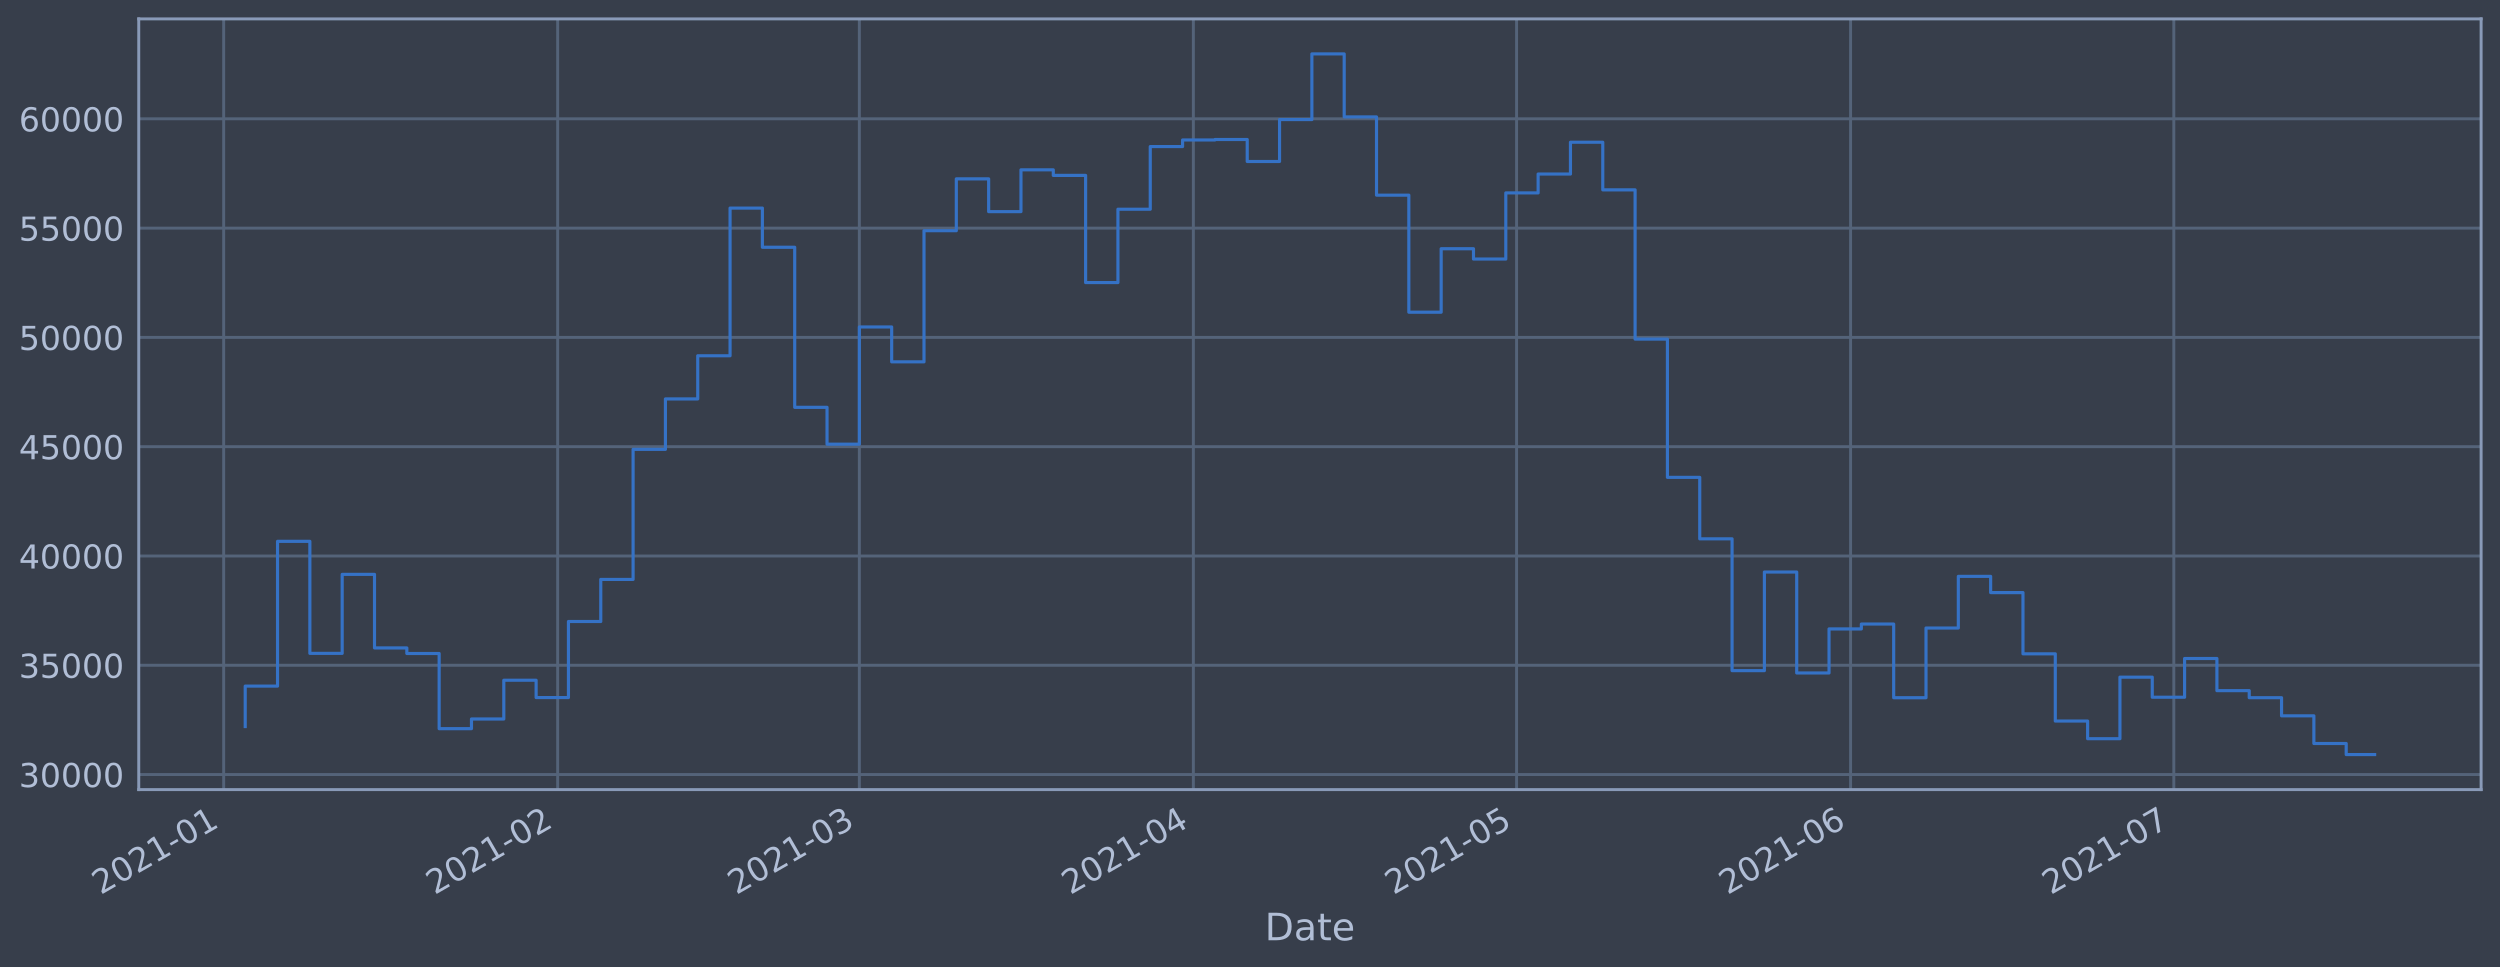
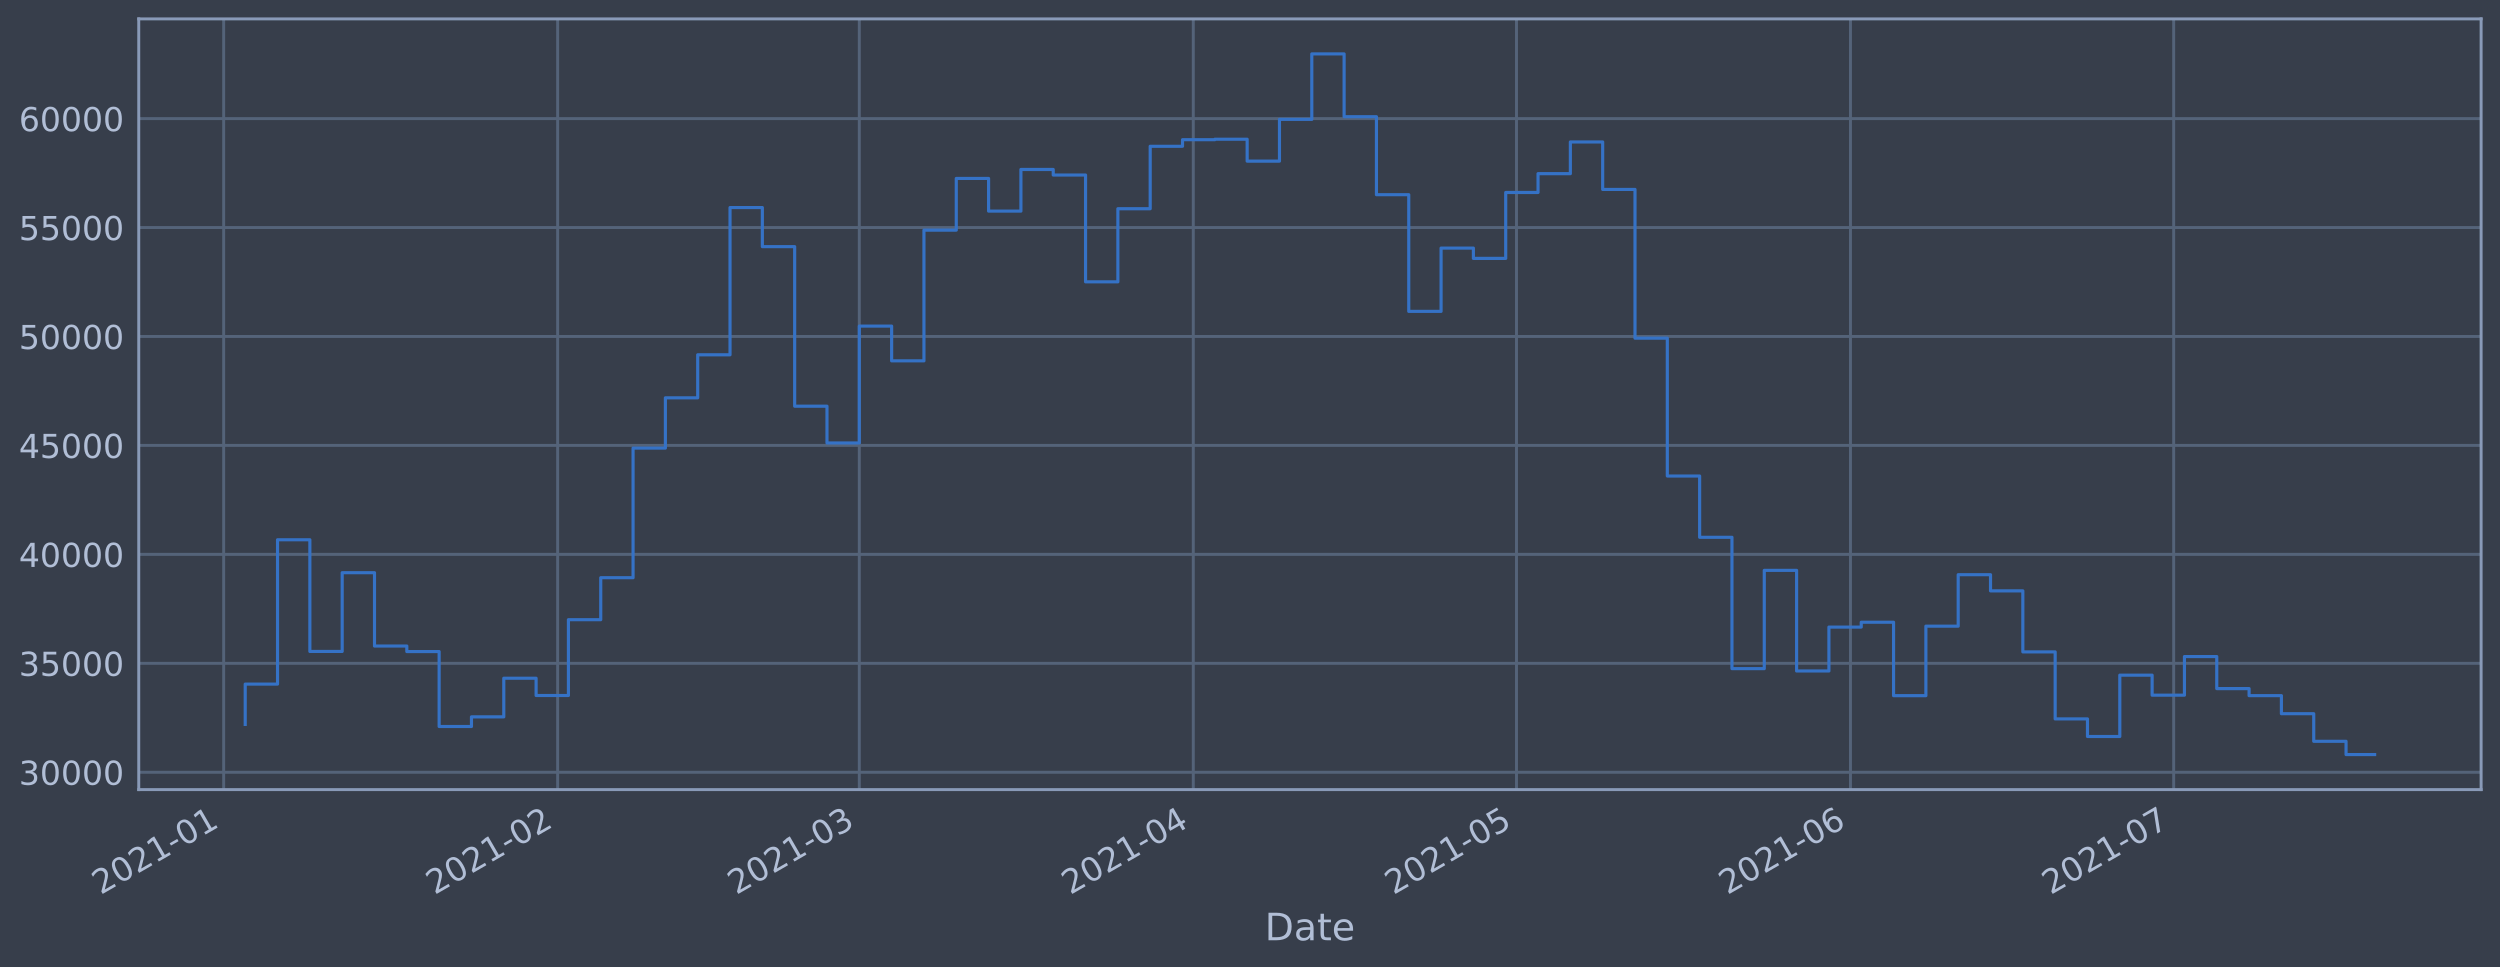
<svg xmlns="http://www.w3.org/2000/svg" xmlns:xlink="http://www.w3.org/1999/xlink" height="368.58pt" version="1.1" viewBox="0 0 952.884 368.58" width="952.884pt">
  <defs>
    <style type="text/css">*{stroke-linecap:butt;stroke-linejoin:round;}</style>
  </defs>
  <g id="figure_1">
    <g id="patch_1">
      <path d="M 0 368.58  L 952.884 368.58  L 952.884 0  L 0 0  z " style="fill:#373e4b;" />
    </g>
    <g id="axes_1">
      <g id="patch_2">
        <path d="M 52.884 300.96  L 945.684 300.96  L 945.684 7.2  L 52.884 7.2  z " style="fill:#373e4b;" />
      </g>
      <g id="matplotlib.axis_1">
        <g id="xtick_1">
          <g id="line2d_1">
-             <path clip-path="url(#pd89ca26783)" d="M 85.252 300.96  L 85.252 7.2  " style="fill:none;stroke:#546379;stroke-linecap:square;stroke-width:1.12;" />
+             <path clip-path="url(#pd7eb500d41)" d="M 85.253 300.96  L 85.253 7.2  " style="fill:none;stroke:#546379;stroke-linecap:square;stroke-width:1.12;" />
          </g>
          <g id="line2d_2" />
          <g id="text_1">
-             <g style="fill:#b1bed6;" transform="translate(38.349 341.1745)rotate(-30)scale(0.126 -0.126)">
+             <g style="fill:#b1bed6;" transform="translate(38.3496 341.1745)rotate(-30)scale(0.126 -0.126)">
              <defs>
                <path d="M 1228 531  L 3431 531  L 3431 0  L 469 0  L 469 531  Q 828 903 1448 1529  Q 2069 2156 2228 2338  Q 2531 2678 2651 2914  Q 2772 3150 2772 3378  Q 2772 3750 2511 3984  Q 2250 4219 1831 4219  Q 1534 4219 1204 4116  Q 875 4013 500 3803  L 500 4441  Q 881 4594 1212 4672  Q 1544 4750 1819 4750  Q 2544 4750 2975 4387  Q 3406 4025 3406 3419  Q 3406 3131 3298 2873  Q 3191 2616 2906 2266  Q 2828 2175 2409 1742  Q 1991 1309 1228 531  z " id="DejaVuSans-32" transform="scale(0.015625)" />
                <path d="M 2034 4250  Q 1547 4250 1301 3770  Q 1056 3291 1056 2328  Q 1056 1369 1301 889  Q 1547 409 2034 409  Q 2525 409 2770 889  Q 3016 1369 3016 2328  Q 3016 3291 2770 3770  Q 2525 4250 2034 4250  z M 2034 4750  Q 2819 4750 3233 4129  Q 3647 3509 3647 2328  Q 3647 1150 3233 529  Q 2819 -91 2034 -91  Q 1250 -91 836 529  Q 422 1150 422 2328  Q 422 3509 836 4129  Q 1250 4750 2034 4750  z " id="DejaVuSans-30" transform="scale(0.015625)" />
                <path d="M 794 531  L 1825 531  L 1825 4091  L 703 3866  L 703 4441  L 1819 4666  L 2450 4666  L 2450 531  L 3481 531  L 3481 0  L 794 0  L 794 531  z " id="DejaVuSans-31" transform="scale(0.015625)" />
                <path d="M 313 2009  L 1997 2009  L 1997 1497  L 313 1497  L 313 2009  z " id="DejaVuSans-2d" transform="scale(0.015625)" />
              </defs>
              <use xlink:href="#DejaVuSans-32" />
              <use x="63.623" xlink:href="#DejaVuSans-30" />
              <use x="127.246" xlink:href="#DejaVuSans-32" />
              <use x="190.869" xlink:href="#DejaVuSans-31" />
              <use x="254.492" xlink:href="#DejaVuSans-2d" />
              <use x="290.576" xlink:href="#DejaVuSans-30" />
              <use x="354.199" xlink:href="#DejaVuSans-31" />
            </g>
          </g>
        </g>
        <g id="xtick_2">
          <g id="line2d_3">
-             <path clip-path="url(#pd89ca26783)" d="M 212.558 300.96  L 212.558 7.2  " style="fill:none;stroke:#546379;stroke-linecap:square;stroke-width:1.12;" />
+             <path clip-path="url(#pd7eb500d41)" d="M 212.55 300.96  L 212.55 7.2  " style="fill:none;stroke:#546379;stroke-linecap:square;stroke-width:1.12;" />
          </g>
          <g id="line2d_4" />
          <g id="text_2">
-             <g style="fill:#b1bed6;" transform="translate(165.6551 341.1745)rotate(-30)scale(0.126 -0.126)">
+             <g style="fill:#b1bed6;" transform="translate(165.6463 341.1745)rotate(-30)scale(0.126 -0.126)">
              <use xlink:href="#DejaVuSans-32" />
              <use x="63.623" xlink:href="#DejaVuSans-30" />
              <use x="127.246" xlink:href="#DejaVuSans-32" />
              <use x="190.869" xlink:href="#DejaVuSans-31" />
              <use x="254.492" xlink:href="#DejaVuSans-2d" />
              <use x="290.576" xlink:href="#DejaVuSans-30" />
              <use x="354.199" xlink:href="#DejaVuSans-32" />
            </g>
          </g>
        </g>
        <g id="xtick_3">
          <g id="line2d_5">
-             <path clip-path="url(#pd89ca26783)" d="M 327.545 300.96  L 327.545 7.2  " style="fill:none;stroke:#546379;stroke-linecap:square;stroke-width:1.12;" />
+             <path clip-path="url(#pd7eb500d41)" d="M 327.527 300.96  L 327.527 7.2  " style="fill:none;stroke:#546379;stroke-linecap:square;stroke-width:1.12;" />
          </g>
          <g id="line2d_6" />
          <g id="text_3">
-             <g style="fill:#b1bed6;" transform="translate(280.6413 341.1745)rotate(-30)scale(0.126 -0.126)">
+             <g style="fill:#b1bed6;" transform="translate(280.624 341.1745)rotate(-30)scale(0.126 -0.126)">
              <defs>
                <path d="M 2597 2516  Q 3050 2419 3304 2112  Q 3559 1806 3559 1356  Q 3559 666 3084 287  Q 2609 -91 1734 -91  Q 1441 -91 1130 -33  Q 819 25 488 141  L 488 750  Q 750 597 1062 519  Q 1375 441 1716 441  Q 2309 441 2620 675  Q 2931 909 2931 1356  Q 2931 1769 2642 2001  Q 2353 2234 1838 2234  L 1294 2234  L 1294 2753  L 1863 2753  Q 2328 2753 2575 2939  Q 2822 3125 2822 3475  Q 2822 3834 2567 4026  Q 2313 4219 1838 4219  Q 1578 4219 1281 4162  Q 984 4106 628 3988  L 628 4550  Q 988 4650 1302 4700  Q 1616 4750 1894 4750  Q 2613 4750 3031 4423  Q 3450 4097 3450 3541  Q 3450 3153 3228 2886  Q 3006 2619 2597 2516  z " id="DejaVuSans-33" transform="scale(0.015625)" />
              </defs>
              <use xlink:href="#DejaVuSans-32" />
              <use x="63.623" xlink:href="#DejaVuSans-30" />
              <use x="127.246" xlink:href="#DejaVuSans-32" />
              <use x="190.869" xlink:href="#DejaVuSans-31" />
              <use x="254.492" xlink:href="#DejaVuSans-2d" />
              <use x="290.576" xlink:href="#DejaVuSans-30" />
              <use x="354.199" xlink:href="#DejaVuSans-33" />
            </g>
          </g>
        </g>
        <g id="xtick_4">
          <g id="line2d_7">
-             <path clip-path="url(#pd89ca26783)" d="M 454.851 300.96  L 454.851 7.2  " style="fill:none;stroke:#546379;stroke-linecap:square;stroke-width:1.12;" />
+             <path clip-path="url(#pd7eb500d41)" d="M 454.824 300.96  L 454.824 7.2  " style="fill:none;stroke:#546379;stroke-linecap:square;stroke-width:1.12;" />
          </g>
          <g id="line2d_8" />
          <g id="text_4">
-             <g style="fill:#b1bed6;" transform="translate(407.9474 341.1745)rotate(-30)scale(0.126 -0.126)">
+             <g style="fill:#b1bed6;" transform="translate(407.9207 341.1745)rotate(-30)scale(0.126 -0.126)">
              <defs>
                <path d="M 2419 4116  L 825 1625  L 2419 1625  L 2419 4116  z M 2253 4666  L 3047 4666  L 3047 1625  L 3713 1625  L 3713 1100  L 3047 1100  L 3047 0  L 2419 0  L 2419 1100  L 313 1100  L 313 1709  L 2253 4666  z " id="DejaVuSans-34" transform="scale(0.015625)" />
              </defs>
              <use xlink:href="#DejaVuSans-32" />
              <use x="63.623" xlink:href="#DejaVuSans-30" />
              <use x="127.246" xlink:href="#DejaVuSans-32" />
              <use x="190.869" xlink:href="#DejaVuSans-31" />
              <use x="254.492" xlink:href="#DejaVuSans-2d" />
              <use x="290.576" xlink:href="#DejaVuSans-30" />
              <use x="354.199" xlink:href="#DejaVuSans-34" />
            </g>
          </g>
        </g>
        <g id="xtick_5">
          <g id="line2d_9">
-             <path clip-path="url(#pd89ca26783)" d="M 578.05 300.96  L 578.05 7.2  " style="fill:none;stroke:#546379;stroke-linecap:square;stroke-width:1.12;" />
+             <path clip-path="url(#pd7eb500d41)" d="M 578.014 300.96  L 578.014 7.2  " style="fill:none;stroke:#546379;stroke-linecap:square;stroke-width:1.12;" />
          </g>
          <g id="line2d_10" />
          <g id="text_5">
-             <g style="fill:#b1bed6;" transform="translate(531.1469 341.1745)rotate(-30)scale(0.126 -0.126)">
+             <g style="fill:#b1bed6;" transform="translate(531.1111 341.1745)rotate(-30)scale(0.126 -0.126)">
              <defs>
                <path d="M 691 4666  L 3169 4666  L 3169 4134  L 1269 4134  L 1269 2991  Q 1406 3038 1543 3061  Q 1681 3084 1819 3084  Q 2600 3084 3056 2656  Q 3513 2228 3513 1497  Q 3513 744 3044 326  Q 2575 -91 1722 -91  Q 1428 -91 1123 -41  Q 819 9 494 109  L 494 744  Q 775 591 1075 516  Q 1375 441 1709 441  Q 2250 441 2565 725  Q 2881 1009 2881 1497  Q 2881 1984 2565 2268  Q 2250 2553 1709 2553  Q 1456 2553 1204 2497  Q 953 2441 691 2322  L 691 4666  z " id="DejaVuSans-35" transform="scale(0.015625)" />
              </defs>
              <use xlink:href="#DejaVuSans-32" />
              <use x="63.623" xlink:href="#DejaVuSans-30" />
              <use x="127.246" xlink:href="#DejaVuSans-32" />
              <use x="190.869" xlink:href="#DejaVuSans-31" />
              <use x="254.492" xlink:href="#DejaVuSans-2d" />
              <use x="290.576" xlink:href="#DejaVuSans-30" />
              <use x="354.199" xlink:href="#DejaVuSans-35" />
            </g>
          </g>
        </g>
        <g id="xtick_6">
          <g id="line2d_11">
-             <path clip-path="url(#pd89ca26783)" d="M 705.356 300.96  L 705.356 7.2  " style="fill:none;stroke:#546379;stroke-linecap:square;stroke-width:1.12;" />
+             <path clip-path="url(#pd7eb500d41)" d="M 705.311 300.96  L 705.311 7.2  " style="fill:none;stroke:#546379;stroke-linecap:square;stroke-width:1.12;" />
          </g>
          <g id="line2d_12" />
          <g id="text_6">
-             <g style="fill:#b1bed6;" transform="translate(658.453 341.1745)rotate(-30)scale(0.126 -0.126)">
+             <g style="fill:#b1bed6;" transform="translate(658.4078 341.1745)rotate(-30)scale(0.126 -0.126)">
              <defs>
                <path d="M 2113 2584  Q 1688 2584 1439 2293  Q 1191 2003 1191 1497  Q 1191 994 1439 701  Q 1688 409 2113 409  Q 2538 409 2786 701  Q 3034 994 3034 1497  Q 3034 2003 2786 2293  Q 2538 2584 2113 2584  z M 3366 4563  L 3366 3988  Q 3128 4100 2886 4159  Q 2644 4219 2406 4219  Q 1781 4219 1451 3797  Q 1122 3375 1075 2522  Q 1259 2794 1537 2939  Q 1816 3084 2150 3084  Q 2853 3084 3261 2657  Q 3669 2231 3669 1497  Q 3669 778 3244 343  Q 2819 -91 2113 -91  Q 1303 -91 875 529  Q 447 1150 447 2328  Q 447 3434 972 4092  Q 1497 4750 2381 4750  Q 2619 4750 2861 4703  Q 3103 4656 3366 4563  z " id="DejaVuSans-36" transform="scale(0.015625)" />
              </defs>
              <use xlink:href="#DejaVuSans-32" />
              <use x="63.623" xlink:href="#DejaVuSans-30" />
              <use x="127.246" xlink:href="#DejaVuSans-32" />
              <use x="190.869" xlink:href="#DejaVuSans-31" />
              <use x="254.492" xlink:href="#DejaVuSans-2d" />
              <use x="290.576" xlink:href="#DejaVuSans-30" />
              <use x="354.199" xlink:href="#DejaVuSans-36" />
            </g>
          </g>
        </g>
        <g id="xtick_7">
          <g id="line2d_13">
-             <path clip-path="url(#pd89ca26783)" d="M 828.556 300.96  L 828.556 7.2  " style="fill:none;stroke:#546379;stroke-linecap:square;stroke-width:1.12;" />
+             <path clip-path="url(#pd7eb500d41)" d="M 828.501 300.96  L 828.501 7.2  " style="fill:none;stroke:#546379;stroke-linecap:square;stroke-width:1.12;" />
          </g>
          <g id="line2d_14" />
          <g id="text_7">
-             <g style="fill:#b1bed6;" transform="translate(781.6524 341.1745)rotate(-30)scale(0.126 -0.126)">
+             <g style="fill:#b1bed6;" transform="translate(781.5982 341.1745)rotate(-30)scale(0.126 -0.126)">
              <defs>
                <path d="M 525 4666  L 3525 4666  L 3525 4397  L 1831 0  L 1172 0  L 2766 4134  L 525 4134  L 525 4666  z " id="DejaVuSans-37" transform="scale(0.015625)" />
              </defs>
              <use xlink:href="#DejaVuSans-32" />
              <use x="63.623" xlink:href="#DejaVuSans-30" />
              <use x="127.246" xlink:href="#DejaVuSans-32" />
              <use x="190.869" xlink:href="#DejaVuSans-31" />
              <use x="254.492" xlink:href="#DejaVuSans-2d" />
              <use x="290.576" xlink:href="#DejaVuSans-30" />
              <use x="354.199" xlink:href="#DejaVuSans-37" />
            </g>
          </g>
        </g>
        <g id="text_8">
          <g style="fill:#b1bed6;" transform="translate(482.0746 358.3856)scale(0.144 -0.144)">
            <defs>
              <path d="M 1259 4147  L 1259 519  L 2022 519  Q 2988 519 3436 956  Q 3884 1394 3884 2338  Q 3884 3275 3436 3711  Q 2988 4147 2022 4147  L 1259 4147  z M 628 4666  L 1925 4666  Q 3281 4666 3915 4102  Q 4550 3538 4550 2338  Q 4550 1131 3912 565  Q 3275 0 1925 0  L 628 0  L 628 4666  z " id="DejaVuSans-44" transform="scale(0.015625)" />
              <path d="M 2194 1759  Q 1497 1759 1228 1600  Q 959 1441 959 1056  Q 959 750 1161 570  Q 1363 391 1709 391  Q 2188 391 2477 730  Q 2766 1069 2766 1631  L 2766 1759  L 2194 1759  z M 3341 1997  L 3341 0  L 2766 0  L 2766 531  Q 2569 213 2275 61  Q 1981 -91 1556 -91  Q 1019 -91 701 211  Q 384 513 384 1019  Q 384 1609 779 1909  Q 1175 2209 1959 2209  L 2766 2209  L 2766 2266  Q 2766 2663 2505 2880  Q 2244 3097 1772 3097  Q 1472 3097 1187 3025  Q 903 2953 641 2809  L 641 3341  Q 956 3463 1253 3523  Q 1550 3584 1831 3584  Q 2591 3584 2966 3190  Q 3341 2797 3341 1997  z " id="DejaVuSans-61" transform="scale(0.015625)" />
              <path d="M 1172 4494  L 1172 3500  L 2356 3500  L 2356 3053  L 1172 3053  L 1172 1153  Q 1172 725 1289 603  Q 1406 481 1766 481  L 2356 481  L 2356 0  L 1766 0  Q 1100 0 847 248  Q 594 497 594 1153  L 594 3053  L 172 3053  L 172 3500  L 594 3500  L 594 4494  L 1172 4494  z " id="DejaVuSans-74" transform="scale(0.015625)" />
              <path d="M 3597 1894  L 3597 1613  L 953 1613  Q 991 1019 1311 708  Q 1631 397 2203 397  Q 2534 397 2845 478  Q 3156 559 3463 722  L 3463 178  Q 3153 47 2828 -22  Q 2503 -91 2169 -91  Q 1331 -91 842 396  Q 353 884 353 1716  Q 353 2575 817 3079  Q 1281 3584 2069 3584  Q 2775 3584 3186 3129  Q 3597 2675 3597 1894  z M 3022 2063  Q 3016 2534 2758 2815  Q 2500 3097 2075 3097  Q 1594 3097 1305 2825  Q 1016 2553 972 2059  L 3022 2063  z " id="DejaVuSans-65" transform="scale(0.015625)" />
            </defs>
            <use xlink:href="#DejaVuSans-44" />
            <use x="77.002" xlink:href="#DejaVuSans-61" />
            <use x="138.281" xlink:href="#DejaVuSans-74" />
            <use x="177.49" xlink:href="#DejaVuSans-65" />
          </g>
        </g>
      </g>
      <g id="matplotlib.axis_2">
        <g id="ytick_1">
          <g id="line2d_15">
-             <path clip-path="url(#pd89ca26783)" d="M 52.884 295.225  L 945.684 295.225  " style="fill:none;stroke:#546379;stroke-linecap:square;stroke-width:1.12;" />
+             <path clip-path="url(#pd7eb500d41)" d="M 52.884 294.344  L 945.684 294.344  " style="fill:none;stroke:#546379;stroke-linecap:square;stroke-width:1.12;" />
          </g>
          <g id="line2d_16" />
          <g id="text_9">
-             <g style="fill:#b1bed6;" transform="translate(7.2 300.0125)scale(0.126 -0.126)">
+             <g style="fill:#b1bed6;" transform="translate(7.2 299.1314)scale(0.126 -0.126)">
              <use xlink:href="#DejaVuSans-33" />
              <use x="63.623" xlink:href="#DejaVuSans-30" />
              <use x="127.246" xlink:href="#DejaVuSans-30" />
              <use x="190.869" xlink:href="#DejaVuSans-30" />
              <use x="254.492" xlink:href="#DejaVuSans-30" />
            </g>
          </g>
        </g>
        <g id="ytick_2">
          <g id="line2d_17">
-             <path clip-path="url(#pd89ca26783)" d="M 52.884 253.569  L 945.684 253.569  " style="fill:none;stroke:#546379;stroke-linecap:square;stroke-width:1.12;" />
+             <path clip-path="url(#pd7eb500d41)" d="M 52.884 252.822  L 945.684 252.822  " style="fill:none;stroke:#546379;stroke-linecap:square;stroke-width:1.12;" />
          </g>
          <g id="line2d_18" />
          <g id="text_10">
-             <g style="fill:#b1bed6;" transform="translate(7.2 258.3564)scale(0.126 -0.126)">
+             <g style="fill:#b1bed6;" transform="translate(7.2 257.6089)scale(0.126 -0.126)">
              <use xlink:href="#DejaVuSans-33" />
              <use x="63.623" xlink:href="#DejaVuSans-35" />
              <use x="127.246" xlink:href="#DejaVuSans-30" />
              <use x="190.869" xlink:href="#DejaVuSans-30" />
              <use x="254.492" xlink:href="#DejaVuSans-30" />
            </g>
          </g>
        </g>
        <g id="ytick_3">
          <g id="line2d_19">
-             <path clip-path="url(#pd89ca26783)" d="M 52.884 211.913  L 945.684 211.913  " style="fill:none;stroke:#546379;stroke-linecap:square;stroke-width:1.12;" />
+             <path clip-path="url(#pd7eb500d41)" d="M 52.884 211.299  L 945.684 211.299  " style="fill:none;stroke:#546379;stroke-linecap:square;stroke-width:1.12;" />
          </g>
          <g id="line2d_20" />
          <g id="text_11">
-             <g style="fill:#b1bed6;" transform="translate(7.2 216.7004)scale(0.126 -0.126)">
+             <g style="fill:#b1bed6;" transform="translate(7.2 216.0865)scale(0.126 -0.126)">
              <use xlink:href="#DejaVuSans-34" />
              <use x="63.623" xlink:href="#DejaVuSans-30" />
              <use x="127.246" xlink:href="#DejaVuSans-30" />
              <use x="190.869" xlink:href="#DejaVuSans-30" />
              <use x="254.492" xlink:href="#DejaVuSans-30" />
            </g>
          </g>
        </g>
        <g id="ytick_4">
          <g id="line2d_21">
-             <path clip-path="url(#pd89ca26783)" d="M 52.884 170.257  L 945.684 170.257  " style="fill:none;stroke:#546379;stroke-linecap:square;stroke-width:1.12;" />
+             <path clip-path="url(#pd7eb500d41)" d="M 52.884 169.777  L 945.684 169.777  " style="fill:none;stroke:#546379;stroke-linecap:square;stroke-width:1.12;" />
          </g>
          <g id="line2d_22" />
          <g id="text_12">
-             <g style="fill:#b1bed6;" transform="translate(7.2 175.0443)scale(0.126 -0.126)">
+             <g style="fill:#b1bed6;" transform="translate(7.2 174.5641)scale(0.126 -0.126)">
              <use xlink:href="#DejaVuSans-34" />
              <use x="63.623" xlink:href="#DejaVuSans-35" />
              <use x="127.246" xlink:href="#DejaVuSans-30" />
              <use x="190.869" xlink:href="#DejaVuSans-30" />
              <use x="254.492" xlink:href="#DejaVuSans-30" />
            </g>
          </g>
        </g>
        <g id="ytick_5">
          <g id="line2d_23">
-             <path clip-path="url(#pd89ca26783)" d="M 52.884 128.601  L 945.684 128.601  " style="fill:none;stroke:#546379;stroke-linecap:square;stroke-width:1.12;" />
+             <path clip-path="url(#pd7eb500d41)" d="M 52.884 128.255  L 945.684 128.255  " style="fill:none;stroke:#546379;stroke-linecap:square;stroke-width:1.12;" />
          </g>
          <g id="line2d_24" />
          <g id="text_13">
-             <g style="fill:#b1bed6;" transform="translate(7.2 133.3882)scale(0.126 -0.126)">
+             <g style="fill:#b1bed6;" transform="translate(7.2 133.0416)scale(0.126 -0.126)">
              <use xlink:href="#DejaVuSans-35" />
              <use x="63.623" xlink:href="#DejaVuSans-30" />
              <use x="127.246" xlink:href="#DejaVuSans-30" />
              <use x="190.869" xlink:href="#DejaVuSans-30" />
              <use x="254.492" xlink:href="#DejaVuSans-30" />
            </g>
          </g>
        </g>
        <g id="ytick_6">
          <g id="line2d_25">
-             <path clip-path="url(#pd89ca26783)" d="M 52.884 86.945  L 945.684 86.945  " style="fill:none;stroke:#546379;stroke-linecap:square;stroke-width:1.12;" />
+             <path clip-path="url(#pd7eb500d41)" d="M 52.884 86.732  L 945.684 86.732  " style="fill:none;stroke:#546379;stroke-linecap:square;stroke-width:1.12;" />
          </g>
          <g id="line2d_26" />
          <g id="text_14">
-             <g style="fill:#b1bed6;" transform="translate(7.2 91.73217)scale(0.126 -0.126)">
+             <g style="fill:#b1bed6;" transform="translate(7.2 91.5192)scale(0.126 -0.126)">
              <use xlink:href="#DejaVuSans-35" />
              <use x="63.623" xlink:href="#DejaVuSans-35" />
              <use x="127.246" xlink:href="#DejaVuSans-30" />
              <use x="190.869" xlink:href="#DejaVuSans-30" />
              <use x="254.492" xlink:href="#DejaVuSans-30" />
            </g>
          </g>
        </g>
        <g id="ytick_7">
          <g id="line2d_27">
-             <path clip-path="url(#pd89ca26783)" d="M 52.884 45.289  L 945.684 45.289  " style="fill:none;stroke:#546379;stroke-linecap:square;stroke-width:1.12;" />
+             <path clip-path="url(#pd7eb500d41)" d="M 52.884 45.21  L 945.684 45.21  " style="fill:none;stroke:#546379;stroke-linecap:square;stroke-width:1.12;" />
          </g>
          <g id="line2d_28" />
          <g id="text_15">
-             <g style="fill:#b1bed6;" transform="translate(7.2 50.07611)scale(0.126 -0.126)">
+             <g style="fill:#b1bed6;" transform="translate(7.2 49.99676)scale(0.126 -0.126)">
              <use xlink:href="#DejaVuSans-36" />
              <use x="63.623" xlink:href="#DejaVuSans-30" />
              <use x="127.246" xlink:href="#DejaVuSans-30" />
              <use x="190.869" xlink:href="#DejaVuSans-30" />
              <use x="254.492" xlink:href="#DejaVuSans-30" />
            </g>
          </g>
        </g>
      </g>
      <g id="line2d_29">
-         <path clip-path="url(#pd89ca26783)" d="M 93.466 276.935  L 93.466 261.512  L 105.786 261.512  L 105.786 206.329  L 118.105 206.329  L 118.105 249.029  L 130.425 249.029  L 130.425 218.924  L 142.745 218.924  L 142.745 246.963  L 155.065 246.963  L 155.065 249.079  L 167.385 249.079  L 167.385 277.732  L 179.705 277.732  L 179.705 274.049  L 192.025 274.049  L 192.025 259.282  L 204.345 259.282  L 204.345 265.875  L 216.665 265.875  L 216.665 236.89  L 228.985 236.89  L 228.985 220.844  L 241.305 220.844  L 241.305 171.272  L 253.625 171.272  L 253.625 152.052  L 265.945 152.052  L 265.945 135.599  L 278.265 135.599  L 278.265 79.31  L 290.585 79.31  L 290.585 94.248  L 302.905 94.248  L 302.905 155.258  L 315.225 155.258  L 315.225 169.308  L 327.545 169.308  L 327.545 124.621  L 339.864 124.621  L 339.864 137.919  L 352.184 137.919  L 352.184 87.932  L 364.504 87.932  L 364.504 68.173  L 376.824 68.173  L 376.824 80.657  L 389.144 80.657  L 389.144 64.735  L 401.464 64.735  L 401.464 66.857  L 413.784 66.857  L 413.784 107.705  L 426.104 107.705  L 426.104 79.748  L 438.424 79.748  L 438.424 55.869  L 450.744 55.869  L 450.744 53.359  L 463.064 53.359  L 463.064 53.17  L 475.384 53.17  L 475.384 61.547  L 487.704 61.547  L 487.704 45.582  L 500.024 45.582  L 500.024 20.553  L 512.344 20.553  L 512.344 44.564  L 524.664 44.564  L 524.664 74.382  L 536.984 74.382  L 536.984 118.994  L 549.304 118.994  L 549.304 94.804  L 561.624 94.804  L 561.624 98.741  L 573.943 98.741  L 573.943 73.528  L 586.263 73.528  L 586.263 66.34  L 598.583 66.34  L 598.583 54.213  L 610.903 54.213  L 610.903 72.366  L 623.223 72.366  L 623.223 129.247  L 635.543 129.247  L 635.543 181.952  L 647.863 181.952  L 647.863 205.379  L 660.183 205.379  L 660.183 255.614  L 672.503 255.614  L 672.503 218.028  L 684.823 218.028  L 684.823 256.505  L 697.143 256.505  L 697.143 239.718  L 709.463 239.718  L 709.463 237.861  L 721.783 237.861  L 721.783 265.942  L 734.103 265.942  L 734.103 239.368  L 746.423 239.368  L 746.423 219.688  L 758.743 219.688  L 758.743 225.869  L 771.063 225.869  L 771.063 249.202  L 783.383 249.202  L 783.383 274.834  L 795.703 274.834  L 795.703 281.557  L 808.022 281.557  L 808.022 258.096  L 820.342 258.096  L 820.342 265.759  L 832.662 265.759  L 832.662 250.993  L 844.982 250.993  L 844.982 263.242  L 857.302 263.242  L 857.302 265.937  L 869.622 265.937  L 869.622 272.843  L 881.942 272.843  L 881.942 283.385  L 894.262 283.385  L 894.262 287.607  L 905.102 287.607  L 905.102 287.607  " style="fill:none;stroke:#3572c6;stroke-linecap:square;stroke-width:1.2;" />
+         <path clip-path="url(#pd7eb500d41)" d="M 93.466 276.112  L 93.466 260.739  L 105.785 260.739  L 105.785 205.733  L 118.104 205.733  L 118.104 248.296  L 130.423 248.296  L 130.423 218.288  L 142.742 218.288  L 142.742 246.236  L 155.061 246.236  L 155.061 248.346  L 167.38 248.346  L 167.38 276.907  L 179.699 276.907  L 179.699 273.236  L 192.018 273.236  L 192.018 258.517  L 204.337 258.517  L 204.337 265.088  L 216.656 265.088  L 216.656 236.196  L 228.975 236.196  L 228.975 220.201  L 241.294 220.201  L 241.294 170.789  L 253.613 170.789  L 253.613 151.63  L 265.932 151.63  L 265.932 135.23  L 278.251 135.23  L 278.251 79.121  L 290.57 79.121  L 290.57 94.012  L 302.889 94.012  L 302.889 154.825  L 315.208 154.825  L 315.208 168.831  L 327.527 168.831  L 327.527 124.288  L 339.846 124.288  L 339.846 137.542  L 352.165 137.542  L 352.165 87.716  L 364.484 87.716  L 364.484 68.02  L 376.803 68.02  L 376.803 80.465  L 389.122 80.465  L 389.122 64.593  L 401.442 64.593  L 401.442 66.709  L 413.761 66.709  L 413.761 107.425  L 426.08 107.425  L 426.08 79.558  L 438.399 79.558  L 438.399 55.755  L 450.718 55.755  L 450.718 53.254  L 463.037 53.254  L 463.037 53.065  L 475.356 53.065  L 475.356 61.415  L 487.675 61.415  L 487.675 45.501  L 499.994 45.501  L 499.994 20.553  L 512.313 20.553  L 512.313 44.487  L 524.632 44.487  L 524.632 74.21  L 536.951 74.21  L 536.951 118.678  L 549.27 118.678  L 549.27 94.566  L 561.589 94.566  L 561.589 98.49  L 573.908 98.49  L 573.908 73.358  L 586.227 73.358  L 586.227 66.193  L 598.546 66.193  L 598.546 54.105  L 610.865 54.105  L 610.865 72.199  L 623.184 72.199  L 623.184 128.898  L 635.503 128.898  L 635.503 181.435  L 647.822 181.435  L 647.822 204.786  L 660.141 204.786  L 660.141 254.86  L 672.46 254.86  L 672.46 217.395  L 684.779 217.395  L 684.779 255.748  L 697.098 255.748  L 697.098 239.015  L 709.417 239.015  L 709.417 237.164  L 721.736 237.164  L 721.736 265.155  L 734.056 265.155  L 734.056 238.666  L 746.375 238.666  L 746.375 219.049  L 758.694 219.049  L 758.694 225.211  L 771.013 225.211  L 771.013 248.469  L 783.332 248.469  L 783.332 274.018  L 795.651 274.018  L 795.651 280.72  L 807.97 280.72  L 807.97 257.334  L 820.289 257.334  L 820.289 264.972  L 832.608 264.972  L 832.608 250.253  L 844.927 250.253  L 844.927 262.463  L 857.246 262.463  L 857.246 265.149  L 869.565 265.149  L 869.565 272.034  L 881.884 272.034  L 881.884 282.542  L 894.203 282.542  L 894.203 287.607  L 905.102 287.607  L 905.102 287.607  " style="fill:none;stroke:#3572c6;stroke-linecap:square;stroke-width:1.2;" />
      </g>
      <g id="patch_3">
        <path d="M 52.884 300.96  L 52.884 7.2  " style="fill:none;stroke:#899ab8;stroke-linecap:square;stroke-linejoin:miter;stroke-width:1.12;" />
      </g>
      <g id="patch_4">
        <path d="M 945.684 300.96  L 945.684 7.2  " style="fill:none;stroke:#899ab8;stroke-linecap:square;stroke-linejoin:miter;stroke-width:1.12;" />
      </g>
      <g id="patch_5">
        <path d="M 52.884 300.96  L 945.684 300.96  " style="fill:none;stroke:#899ab8;stroke-linecap:square;stroke-linejoin:miter;stroke-width:1.12;" />
      </g>
      <g id="patch_6">
        <path d="M 52.884 7.2  L 945.684 7.2  " style="fill:none;stroke:#899ab8;stroke-linecap:square;stroke-linejoin:miter;stroke-width:1.12;" />
      </g>
    </g>
  </g>
  <defs>
-     <clipPath id="pd89ca26783">
+     <clipPath id="pd7eb500d41">
      <rect height="293.76" width="892.8" x="52.884" y="7.2" />
    </clipPath>
  </defs>
</svg>
